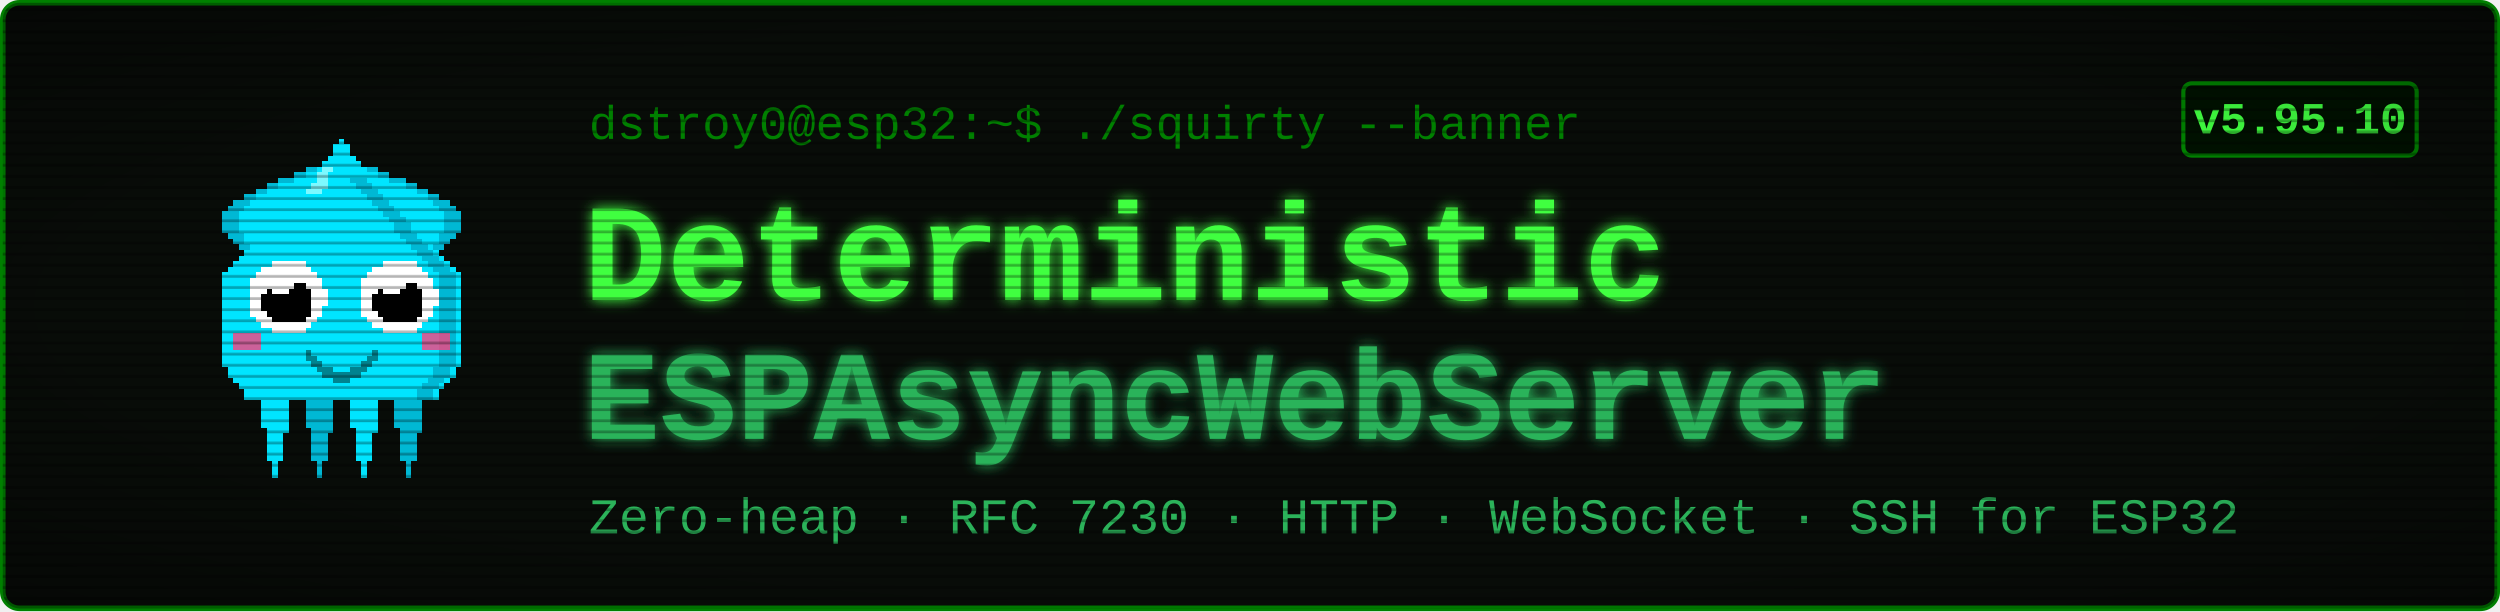
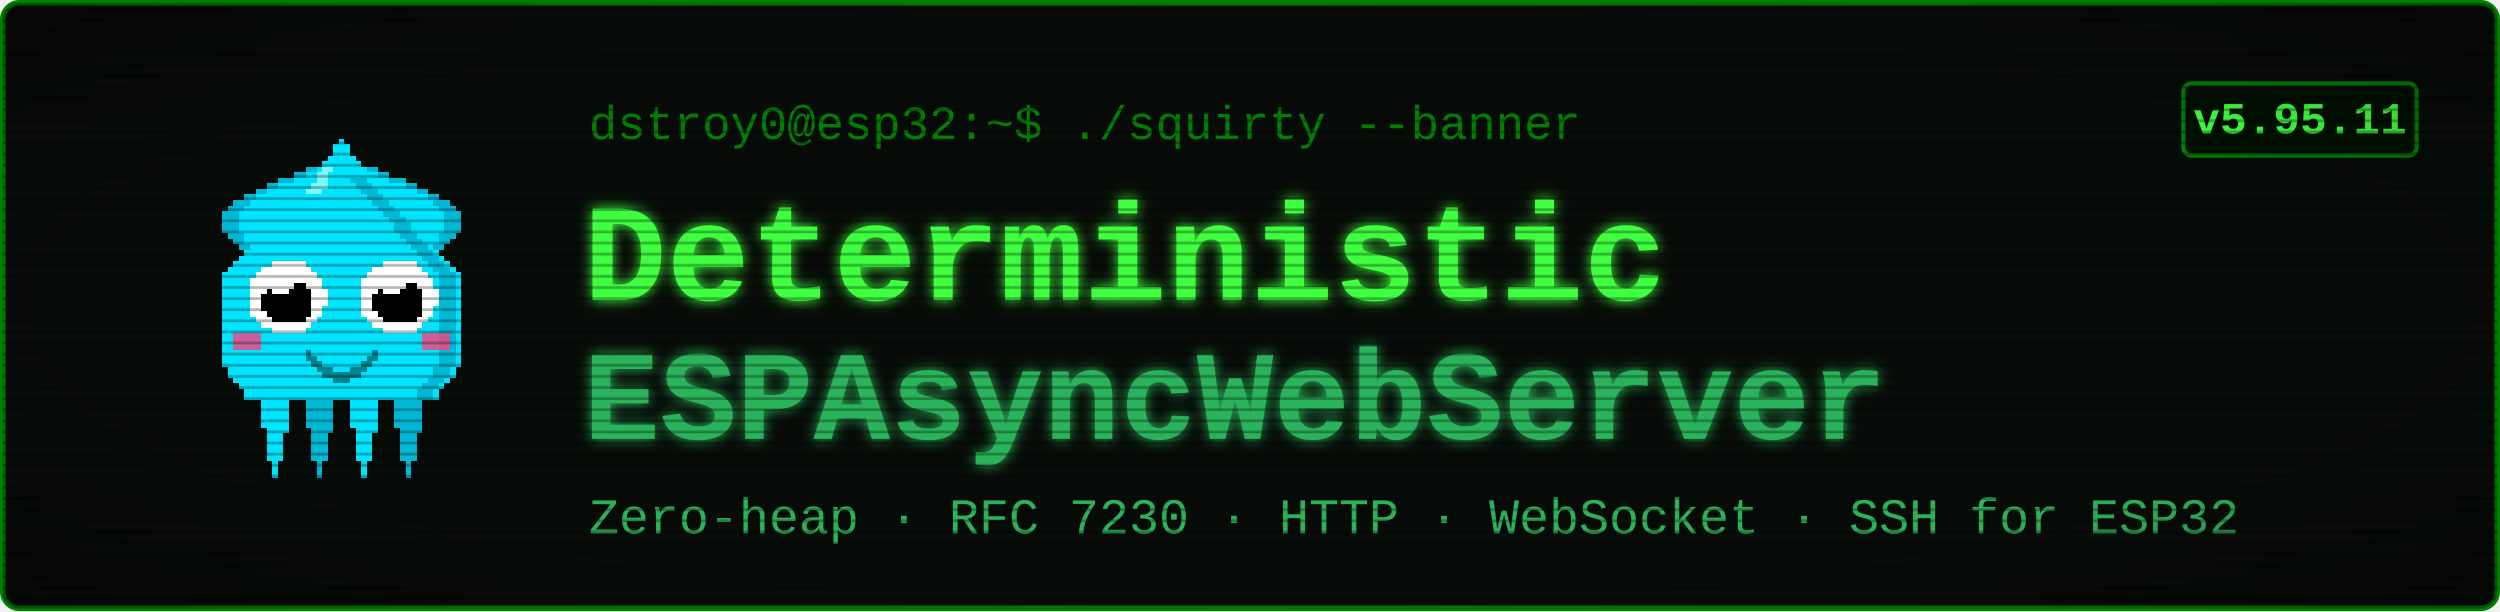
<svg xmlns="http://www.w3.org/2000/svg" viewBox="0 0 900 220" width="900" height="220" font-family="'Courier New', ui-monospace, monospace">
  <defs>
    <filter id="glow" x="-40%" y="-40%" width="180%" height="180%">
      <feGaussianBlur stdDeviation="2.4" result="b" />
      <feMerge>
        <feMergeNode in="b" />
        <feMergeNode in="SourceGraphic" />
      </feMerge>
    </filter>
    <pattern id="scan" width="4" height="4" patternUnits="userSpaceOnUse">
      <rect width="4" height="1" y="3" fill="#000000" opacity="0.28" />
    </pattern>
    <radialGradient id="vig" cx="50%" cy="50%" r="78%">
      <stop offset="58%" stop-color="#000000" stop-opacity="0" />
      <stop offset="100%" stop-color="#000000" stop-opacity="0.45" />
    </radialGradient>
  </defs>
  <rect x="1" y="1" width="898" height="218" rx="6" fill="#080c08" stroke="#008000" stroke-width="2" />
  <g transform="translate(58,46) scale(2)" shape-rendering="crispEdges">
    <rect x="29" y="6" width="1" height="1" fill="#00e5ff" />
    <rect x="26" y="7" width="3" height="1" fill="#00e5ff" />
    <rect x="24" y="8" width="4" height="1" fill="#00e5ff" />
    <rect x="21" y="9" width="7" height="1" fill="#00e5ff" />
    <rect x="19" y="10" width="8" height="1" fill="#00e5ff" />
    <rect x="17" y="11" width="9" height="1" fill="#00e5ff" />
    <rect x="15" y="12" width="10" height="1" fill="#00e5ff" />
    <rect x="13" y="13" width="11" height="1" fill="#00e5ff" />
    <rect x="12" y="14" width="11" height="1" fill="#00e5ff" />
    <rect x="11" y="15" width="11" height="1" fill="#00e5ff" />
    <rect x="11" y="16" width="10" height="1" fill="#00e5ff" />
    <rect x="11" y="17" width="9" height="1" fill="#00e5ff" />
    <rect x="11" y="18" width="9" height="1" fill="#00e5ff" />
    <rect x="12" y="19" width="7" height="1" fill="#00e5ff" />
    <rect x="13" y="20" width="5" height="1" fill="#00e5ff" />
    <rect x="14" y="21" width="3" height="1" fill="#00e5ff" />
    <rect x="15" y="22" width="1" height="1" fill="#00e5ff" />
    <rect x="29" y="6" width="3" height="1" fill="#00b8d4" />
    <rect x="26" y="7" width="3" height="1" fill="#00b8d4" />
    <rect x="24" y="8" width="2" height="1" fill="#00b8d4" />
    <rect x="21" y="9" width="3" height="1" fill="#00b8d4" />
    <rect x="19" y="10" width="2" height="1" fill="#00b8d4" />
    <rect x="17" y="11" width="2" height="1" fill="#00b8d4" />
    <rect x="15" y="12" width="2" height="1" fill="#00b8d4" />
    <rect x="13" y="13" width="3" height="1" fill="#00b8d4" />
    <rect x="12" y="14" width="3" height="1" fill="#00b8d4" />
    <rect x="11" y="15" width="3" height="1" fill="#00b8d4" />
    <rect x="11" y="16" width="3" height="1" fill="#00b8d4" />
    <rect x="11" y="17" width="3" height="1" fill="#00b8d4" />
    <rect x="11" y="18" width="3" height="1" fill="#00b8d4" />
    <rect x="12" y="19" width="3" height="1" fill="#00b8d4" />
    <rect x="13" y="20" width="2" height="1" fill="#00b8d4" />
    <rect x="14" y="21" width="2" height="1" fill="#00b8d4" />
    <rect x="15" y="22" width="2" height="1" fill="#00b8d4" />
    <rect x="35" y="6" width="1" height="1" fill="#00e5ff" />
    <rect x="36" y="7" width="3" height="1" fill="#00e5ff" />
    <rect x="37" y="8" width="4" height="1" fill="#00e5ff" />
    <rect x="37" y="9" width="7" height="1" fill="#00e5ff" />
    <rect x="38" y="10" width="8" height="1" fill="#00e5ff" />
    <rect x="39" y="11" width="9" height="1" fill="#00e5ff" />
    <rect x="40" y="12" width="10" height="1" fill="#00e5ff" />
    <rect x="41" y="13" width="11" height="1" fill="#00e5ff" />
    <rect x="42" y="14" width="11" height="1" fill="#00e5ff" />
    <rect x="43" y="15" width="11" height="1" fill="#00e5ff" />
    <rect x="44" y="16" width="10" height="1" fill="#00e5ff" />
    <rect x="45" y="17" width="9" height="1" fill="#00e5ff" />
    <rect x="45" y="18" width="9" height="1" fill="#00e5ff" />
    <rect x="46" y="19" width="7" height="1" fill="#00e5ff" />
    <rect x="47" y="20" width="5" height="1" fill="#00e5ff" />
    <rect x="48" y="21" width="3" height="1" fill="#00e5ff" />
    <rect x="49" y="22" width="1" height="1" fill="#00e5ff" />
    <rect x="33" y="6" width="3" height="1" fill="#00b8d4" />
    <rect x="36" y="7" width="3" height="1" fill="#00b8d4" />
    <rect x="39" y="8" width="2" height="1" fill="#00b8d4" />
    <rect x="41" y="9" width="3" height="1" fill="#00b8d4" />
    <rect x="44" y="10" width="2" height="1" fill="#00b8d4" />
    <rect x="46" y="11" width="2" height="1" fill="#00b8d4" />
    <rect x="48" y="12" width="2" height="1" fill="#00b8d4" />
    <rect x="49" y="13" width="3" height="1" fill="#00b8d4" />
    <rect x="50" y="14" width="3" height="1" fill="#00b8d4" />
    <rect x="51" y="15" width="3" height="1" fill="#00b8d4" />
    <rect x="51" y="16" width="3" height="1" fill="#00b8d4" />
    <rect x="51" y="17" width="3" height="1" fill="#00b8d4" />
    <rect x="51" y="18" width="3" height="1" fill="#00b8d4" />
    <rect x="50" y="19" width="3" height="1" fill="#00b8d4" />
    <rect x="50" y="20" width="2" height="1" fill="#00b8d4" />
    <rect x="49" y="21" width="2" height="1" fill="#00b8d4" />
    <rect x="48" y="22" width="2" height="1" fill="#00b8d4" />
    <rect x="17" y="46" width="7" height="1" fill="#00e5ff" />
    <rect x="17" y="47" width="7" height="1" fill="#00e5ff" />
    <rect x="17" y="48" width="7" height="1" fill="#00e5ff" />
    <rect x="18" y="49" width="5" height="1" fill="#00e5ff" />
    <rect x="18" y="50" width="5" height="1" fill="#00e5ff" />
    <rect x="18" y="51" width="5" height="1" fill="#00e5ff" />
    <rect x="18" y="52" width="5" height="1" fill="#00e5ff" />
    <rect x="18" y="53" width="5" height="1" fill="#00e5ff" />
    <rect x="19" y="54" width="4" height="1" fill="#00e5ff" />
    <rect x="19" y="55" width="3" height="1" fill="#00e5ff" />
    <rect x="19" y="56" width="3" height="1" fill="#00e5ff" />
    <rect x="19" y="57" width="3" height="1" fill="#00e5ff" />
    <rect x="19" y="58" width="3" height="1" fill="#00e5ff" />
    <rect x="19" y="59" width="3" height="1" fill="#00e5ff" />
    <rect x="20" y="60" width="1" height="1" fill="#00e5ff" />
    <rect x="20" y="61" width="1" height="1" fill="#00e5ff" />
    <rect x="20" y="62" width="1" height="1" fill="#00e5ff" />
    <rect x="25" y="46" width="7" height="1" fill="#00b8d4" />
    <rect x="25" y="47" width="7" height="1" fill="#00b8d4" />
    <rect x="25" y="48" width="7" height="1" fill="#00b8d4" />
    <rect x="26" y="49" width="5" height="1" fill="#00b8d4" />
    <rect x="26" y="50" width="5" height="1" fill="#00b8d4" />
    <rect x="26" y="51" width="5" height="1" fill="#00b8d4" />
    <rect x="26" y="52" width="5" height="1" fill="#00b8d4" />
    <rect x="26" y="53" width="5" height="1" fill="#00b8d4" />
    <rect x="27" y="54" width="4" height="1" fill="#00b8d4" />
    <rect x="27" y="55" width="3" height="1" fill="#00b8d4" />
    <rect x="27" y="56" width="3" height="1" fill="#00b8d4" />
    <rect x="27" y="57" width="3" height="1" fill="#00b8d4" />
    <rect x="27" y="58" width="3" height="1" fill="#00b8d4" />
    <rect x="27" y="59" width="3" height="1" fill="#00b8d4" />
    <rect x="28" y="60" width="1" height="1" fill="#00b8d4" />
    <rect x="28" y="61" width="1" height="1" fill="#00b8d4" />
    <rect x="28" y="62" width="1" height="1" fill="#00b8d4" />
    <rect x="33" y="46" width="7" height="1" fill="#00e5ff" />
    <rect x="33" y="47" width="7" height="1" fill="#00e5ff" />
    <rect x="33" y="48" width="7" height="1" fill="#00e5ff" />
    <rect x="34" y="49" width="5" height="1" fill="#00e5ff" />
    <rect x="34" y="50" width="5" height="1" fill="#00e5ff" />
    <rect x="34" y="51" width="5" height="1" fill="#00e5ff" />
    <rect x="34" y="52" width="5" height="1" fill="#00e5ff" />
    <rect x="34" y="53" width="5" height="1" fill="#00e5ff" />
    <rect x="35" y="54" width="4" height="1" fill="#00e5ff" />
    <rect x="35" y="55" width="3" height="1" fill="#00e5ff" />
    <rect x="35" y="56" width="3" height="1" fill="#00e5ff" />
    <rect x="35" y="57" width="3" height="1" fill="#00e5ff" />
    <rect x="35" y="58" width="3" height="1" fill="#00e5ff" />
    <rect x="35" y="59" width="3" height="1" fill="#00e5ff" />
    <rect x="36" y="60" width="1" height="1" fill="#00e5ff" />
    <rect x="36" y="61" width="1" height="1" fill="#00e5ff" />
    <rect x="36" y="62" width="1" height="1" fill="#00e5ff" />
    <rect x="41" y="46" width="7" height="1" fill="#00b8d4" />
    <rect x="41" y="47" width="7" height="1" fill="#00b8d4" />
    <rect x="41" y="48" width="7" height="1" fill="#00b8d4" />
    <rect x="42" y="49" width="5" height="1" fill="#00b8d4" />
    <rect x="42" y="50" width="5" height="1" fill="#00b8d4" />
    <rect x="42" y="51" width="5" height="1" fill="#00b8d4" />
    <rect x="42" y="52" width="5" height="1" fill="#00b8d4" />
    <rect x="42" y="53" width="5" height="1" fill="#00b8d4" />
    <rect x="43" y="54" width="4" height="1" fill="#00b8d4" />
    <rect x="43" y="55" width="3" height="1" fill="#00b8d4" />
    <rect x="43" y="56" width="3" height="1" fill="#00b8d4" />
    <rect x="43" y="57" width="3" height="1" fill="#00b8d4" />
    <rect x="43" y="58" width="3" height="1" fill="#00b8d4" />
    <rect x="43" y="59" width="3" height="1" fill="#00b8d4" />
    <rect x="44" y="60" width="1" height="1" fill="#00b8d4" />
    <rect x="44" y="61" width="1" height="1" fill="#00b8d4" />
    <rect x="44" y="62" width="1" height="1" fill="#00b8d4" />
    <rect x="32" y="2" width="1" height="1" fill="#00e5ff" />
    <rect x="31" y="3" width="3" height="1" fill="#00e5ff" />
    <rect x="31" y="4" width="3" height="1" fill="#00e5ff" />
    <rect x="30" y="5" width="5" height="1" fill="#00e5ff" />
    <rect x="29" y="6" width="7" height="1" fill="#00e5ff" />
    <rect x="28" y="7" width="9" height="1" fill="#00e5ff" />
    <rect x="27" y="8" width="11" height="1" fill="#00e5ff" />
    <rect x="27" y="9" width="11" height="1" fill="#00e5ff" />
    <rect x="26" y="10" width="13" height="1" fill="#00e5ff" />
    <rect x="25" y="11" width="15" height="1" fill="#00e5ff" />
    <rect x="24" y="12" width="17" height="1" fill="#00e5ff" />
    <rect x="23" y="13" width="19" height="1" fill="#00e5ff" />
    <rect x="22" y="14" width="21" height="1" fill="#00e5ff" />
    <rect x="21" y="15" width="23" height="1" fill="#00e5ff" />
    <rect x="20" y="16" width="25" height="1" fill="#00e5ff" />
    <rect x="19" y="17" width="27" height="1" fill="#00e5ff" />
    <rect x="19" y="18" width="27" height="1" fill="#00e5ff" />
    <rect x="18" y="19" width="29" height="1" fill="#00e5ff" />
    <rect x="17" y="20" width="31" height="1" fill="#00e5ff" />
    <rect x="16" y="21" width="33" height="1" fill="#00e5ff" />
    <rect x="15" y="22" width="35" height="1" fill="#00e5ff" />
    <rect x="14" y="23" width="37" height="1" fill="#00e5ff" />
    <rect x="13" y="24" width="39" height="1" fill="#00e5ff" />
    <rect x="12" y="25" width="41" height="1" fill="#00e5ff" />
    <rect x="11" y="26" width="43" height="1" fill="#00e5ff" />
    <rect x="11" y="27" width="43" height="1" fill="#00e5ff" />
    <rect x="11" y="28" width="43" height="1" fill="#00e5ff" />
    <rect x="11" y="29" width="43" height="1" fill="#00e5ff" />
    <rect x="11" y="30" width="43" height="1" fill="#00e5ff" />
    <rect x="11" y="31" width="43" height="1" fill="#00e5ff" />
    <rect x="11" y="32" width="43" height="1" fill="#00e5ff" />
    <rect x="11" y="33" width="43" height="1" fill="#00e5ff" />
    <rect x="11" y="34" width="43" height="1" fill="#00e5ff" />
    <rect x="11" y="35" width="43" height="1" fill="#00e5ff" />
    <rect x="11" y="36" width="43" height="1" fill="#00e5ff" />
    <rect x="11" y="37" width="43" height="1" fill="#00e5ff" />
    <rect x="11" y="38" width="43" height="1" fill="#00e5ff" />
    <rect x="11" y="39" width="43" height="1" fill="#00e5ff" />
    <rect x="11" y="40" width="43" height="1" fill="#00e5ff" />
    <rect x="11" y="41" width="43" height="1" fill="#00e5ff" />
    <rect x="11" y="42" width="43" height="1" fill="#00e5ff" />
    <rect x="12" y="43" width="41" height="1" fill="#00e5ff" />
    <rect x="12" y="44" width="41" height="1" fill="#00e5ff" />
    <rect x="13" y="45" width="39" height="1" fill="#00e5ff" />
    <rect x="14" y="46" width="37" height="1" fill="#00e5ff" />
    <rect x="15" y="47" width="35" height="1" fill="#00e5ff" />
    <rect x="15" y="48" width="35" height="1" fill="#00e5ff" />
    <rect x="34" y="9" width="3" height="1" fill="#00b8d4" />
    <rect x="35" y="10" width="3" height="1" fill="#00b8d4" />
    <rect x="36" y="11" width="3" height="1" fill="#00b8d4" />
    <rect x="37" y="12" width="3" height="1" fill="#00b8d4" />
    <rect x="38" y="13" width="3" height="1" fill="#00b8d4" />
    <rect x="39" y="14" width="3" height="1" fill="#00b8d4" />
    <rect x="40" y="15" width="3" height="1" fill="#00b8d4" />
    <rect x="41" y="16" width="3" height="1" fill="#00b8d4" />
    <rect x="42" y="17" width="3" height="1" fill="#00b8d4" />
    <rect x="42" y="18" width="3" height="1" fill="#00b8d4" />
    <rect x="43" y="19" width="3" height="1" fill="#00b8d4" />
    <rect x="44" y="20" width="3" height="1" fill="#00b8d4" />
    <rect x="45" y="21" width="3" height="1" fill="#00b8d4" />
    <rect x="46" y="22" width="3" height="1" fill="#00b8d4" />
    <rect x="47" y="23" width="3" height="1" fill="#00b8d4" />
    <rect x="48" y="24" width="3" height="1" fill="#00b8d4" />
    <rect x="49" y="25" width="3" height="1" fill="#00b8d4" />
    <rect x="50" y="26" width="3" height="1" fill="#00b8d4" />
    <rect x="50" y="27" width="3" height="1" fill="#00b8d4" />
    <rect x="50" y="28" width="3" height="1" fill="#00b8d4" />
    <rect x="50" y="29" width="3" height="1" fill="#00b8d4" />
    <rect x="50" y="30" width="3" height="1" fill="#00b8d4" />
    <rect x="50" y="31" width="3" height="1" fill="#00b8d4" />
    <rect x="50" y="32" width="3" height="1" fill="#00b8d4" />
    <rect x="50" y="33" width="3" height="1" fill="#00b8d4" />
    <rect x="50" y="34" width="3" height="1" fill="#00b8d4" />
    <rect x="50" y="35" width="3" height="1" fill="#00b8d4" />
    <rect x="50" y="36" width="3" height="1" fill="#00b8d4" />
    <rect x="50" y="37" width="3" height="1" fill="#00b8d4" />
    <rect x="50" y="38" width="3" height="1" fill="#00b8d4" />
    <rect x="50" y="39" width="3" height="1" fill="#00b8d4" />
    <rect x="50" y="40" width="3" height="1" fill="#00b8d4" />
    <rect x="50" y="41" width="3" height="1" fill="#00b8d4" />
    <rect x="50" y="42" width="3" height="1" fill="#00b8d4" />
    <rect x="49" y="43" width="3" height="1" fill="#00b8d4" />
    <rect x="49" y="44" width="3" height="1" fill="#00b8d4" />
    <rect x="48" y="45" width="3" height="1" fill="#00b8d4" />
    <rect x="47" y="46" width="3" height="1" fill="#00b8d4" />
    <rect x="46" y="47" width="3" height="1" fill="#00b8d4" />
    <rect x="46" y="48" width="3" height="1" fill="#00b8d4" />
    <rect x="29" y="7" width="2" height="1" fill="#7df9ff" />
    <rect x="28" y="8" width="2" height="1" fill="#7df9ff" />
    <rect x="28" y="9" width="2" height="1" fill="#7df9ff" />
    <rect x="27" y="10" width="3" height="1" fill="#7df9ff" />
    <rect x="26" y="11" width="3" height="1" fill="#7df9ff" />
    <rect x="13" y="37" width="5" height="3" fill="#ff4081" opacity="0.8" />
    <rect x="47" y="37" width="5" height="3" fill="#ff4081" opacity="0.8" />
    <rect x="20" y="24" width="6" height="1" fill="#ffffff" />
    <rect x="18" y="25" width="9" height="1" fill="#ffffff" />
    <rect x="17" y="26" width="11" height="1" fill="#ffffff" />
    <rect x="16" y="27" width="13" height="1" fill="#ffffff" />
    <rect x="16" y="28" width="13" height="1" fill="#ffffff" />
    <rect x="16" y="29" width="14" height="1" fill="#ffffff" />
    <rect x="16" y="30" width="14" height="1" fill="#ffffff" />
    <rect x="16" y="31" width="14" height="1" fill="#ffffff" />
    <rect x="16" y="32" width="13" height="1" fill="#ffffff" />
    <rect x="16" y="33" width="13" height="1" fill="#ffffff" />
    <rect x="17" y="34" width="11" height="1" fill="#ffffff" />
    <rect x="18" y="35" width="9" height="1" fill="#ffffff" />
    <rect x="20" y="36" width="6" height="1" fill="#ffffff" />
    <rect x="20" y="28" width="6" height="1" fill="#000000" />
    <rect x="19" y="29" width="8" height="1" fill="#000000" />
    <rect x="18" y="30" width="9" height="1" fill="#000000" />
    <rect x="18" y="31" width="9" height="1" fill="#000000" />
    <rect x="18" y="32" width="9" height="1" fill="#000000" />
    <rect x="19" y="33" width="8" height="1" fill="#000000" />
    <rect x="20" y="34" width="6" height="1" fill="#000000" />
    <rect x="20" y="27" width="3" height="1" fill="#ffffff" />
    <rect x="20" y="28" width="4" height="1" fill="#ffffff" />
    <rect x="20" y="29" width="3" height="1" fill="#ffffff" />
    <rect x="40" y="24" width="6" height="1" fill="#ffffff" />
    <rect x="38" y="25" width="9" height="1" fill="#ffffff" />
    <rect x="37" y="26" width="11" height="1" fill="#ffffff" />
    <rect x="36" y="27" width="13" height="1" fill="#ffffff" />
    <rect x="36" y="28" width="13" height="1" fill="#ffffff" />
    <rect x="36" y="29" width="14" height="1" fill="#ffffff" />
    <rect x="36" y="30" width="14" height="1" fill="#ffffff" />
    <rect x="36" y="31" width="14" height="1" fill="#ffffff" />
    <rect x="36" y="32" width="13" height="1" fill="#ffffff" />
    <rect x="36" y="33" width="13" height="1" fill="#ffffff" />
    <rect x="37" y="34" width="11" height="1" fill="#ffffff" />
    <rect x="38" y="35" width="9" height="1" fill="#ffffff" />
    <rect x="40" y="36" width="6" height="1" fill="#ffffff" />
    <rect x="40" y="28" width="6" height="1" fill="#000000" />
    <rect x="39" y="29" width="8" height="1" fill="#000000" />
    <rect x="38" y="30" width="9" height="1" fill="#000000" />
    <rect x="38" y="31" width="9" height="1" fill="#000000" />
    <rect x="38" y="32" width="9" height="1" fill="#000000" />
    <rect x="39" y="33" width="8" height="1" fill="#000000" />
    <rect x="40" y="34" width="6" height="1" fill="#000000" />
    <rect x="40" y="27" width="3" height="1" fill="#ffffff" />
    <rect x="40" y="28" width="4" height="1" fill="#ffffff" />
    <rect x="40" y="29" width="3" height="1" fill="#ffffff" />
    <rect x="26" y="40" width="1" height="2" fill="#00838f" />
    <rect x="27" y="41" width="1" height="2" fill="#00838f" />
    <rect x="28" y="42" width="1" height="2" fill="#00838f" />
    <rect x="29" y="43" width="1" height="2" fill="#00838f" />
    <rect x="30" y="43" width="1" height="2" fill="#00838f" />
    <rect x="31" y="44" width="1" height="2" fill="#00838f" />
    <rect x="32" y="44" width="1" height="2" fill="#00838f" />
    <rect x="33" y="44" width="1" height="2" fill="#00838f" />
    <rect x="34" y="43" width="1" height="2" fill="#00838f" />
    <rect x="35" y="43" width="1" height="2" fill="#00838f" />
    <rect x="36" y="42" width="1" height="2" fill="#00838f" />
    <rect x="37" y="41" width="1" height="2" fill="#00838f" />
    <rect x="38" y="40" width="1" height="2" fill="#00838f" />
  </g>
  <text x="212" y="50" font-size="17" fill="#008000">dstroy0@esp32:~$ ./squirty --banner</text>
  <text x="210" y="108" font-size="50" font-weight="700" fill="#40ff40" filter="url(#glow)">Deterministic</text>
  <text x="210" y="158" font-size="46" font-weight="700" fill="#2bb35a" filter="url(#glow)">ESPAsyncWebServer</text>
  <text x="212" y="192" font-size="18" fill="#2bb35a">Zero-heap · RFC 7230 · HTTP · WebSocket · SSH for ESP32</text>
  <rect x="786" y="30" width="84" height="26" rx="3" fill="#001100" stroke="#008000" stroke-width="1.5" />
-   <text x="828" y="48" font-size="16" font-weight="700" fill="#40ff40" text-anchor="middle">v5.95.10</text>
+   <text x="828" y="48" font-size="16" font-weight="700" fill="#40ff40" text-anchor="middle">v5.95.11</text>
  <rect x="1" y="1" width="898" height="218" rx="6" fill="url(#scan)" />
  <rect x="1" y="1" width="898" height="218" rx="6" fill="url(#vig)" />
</svg>
